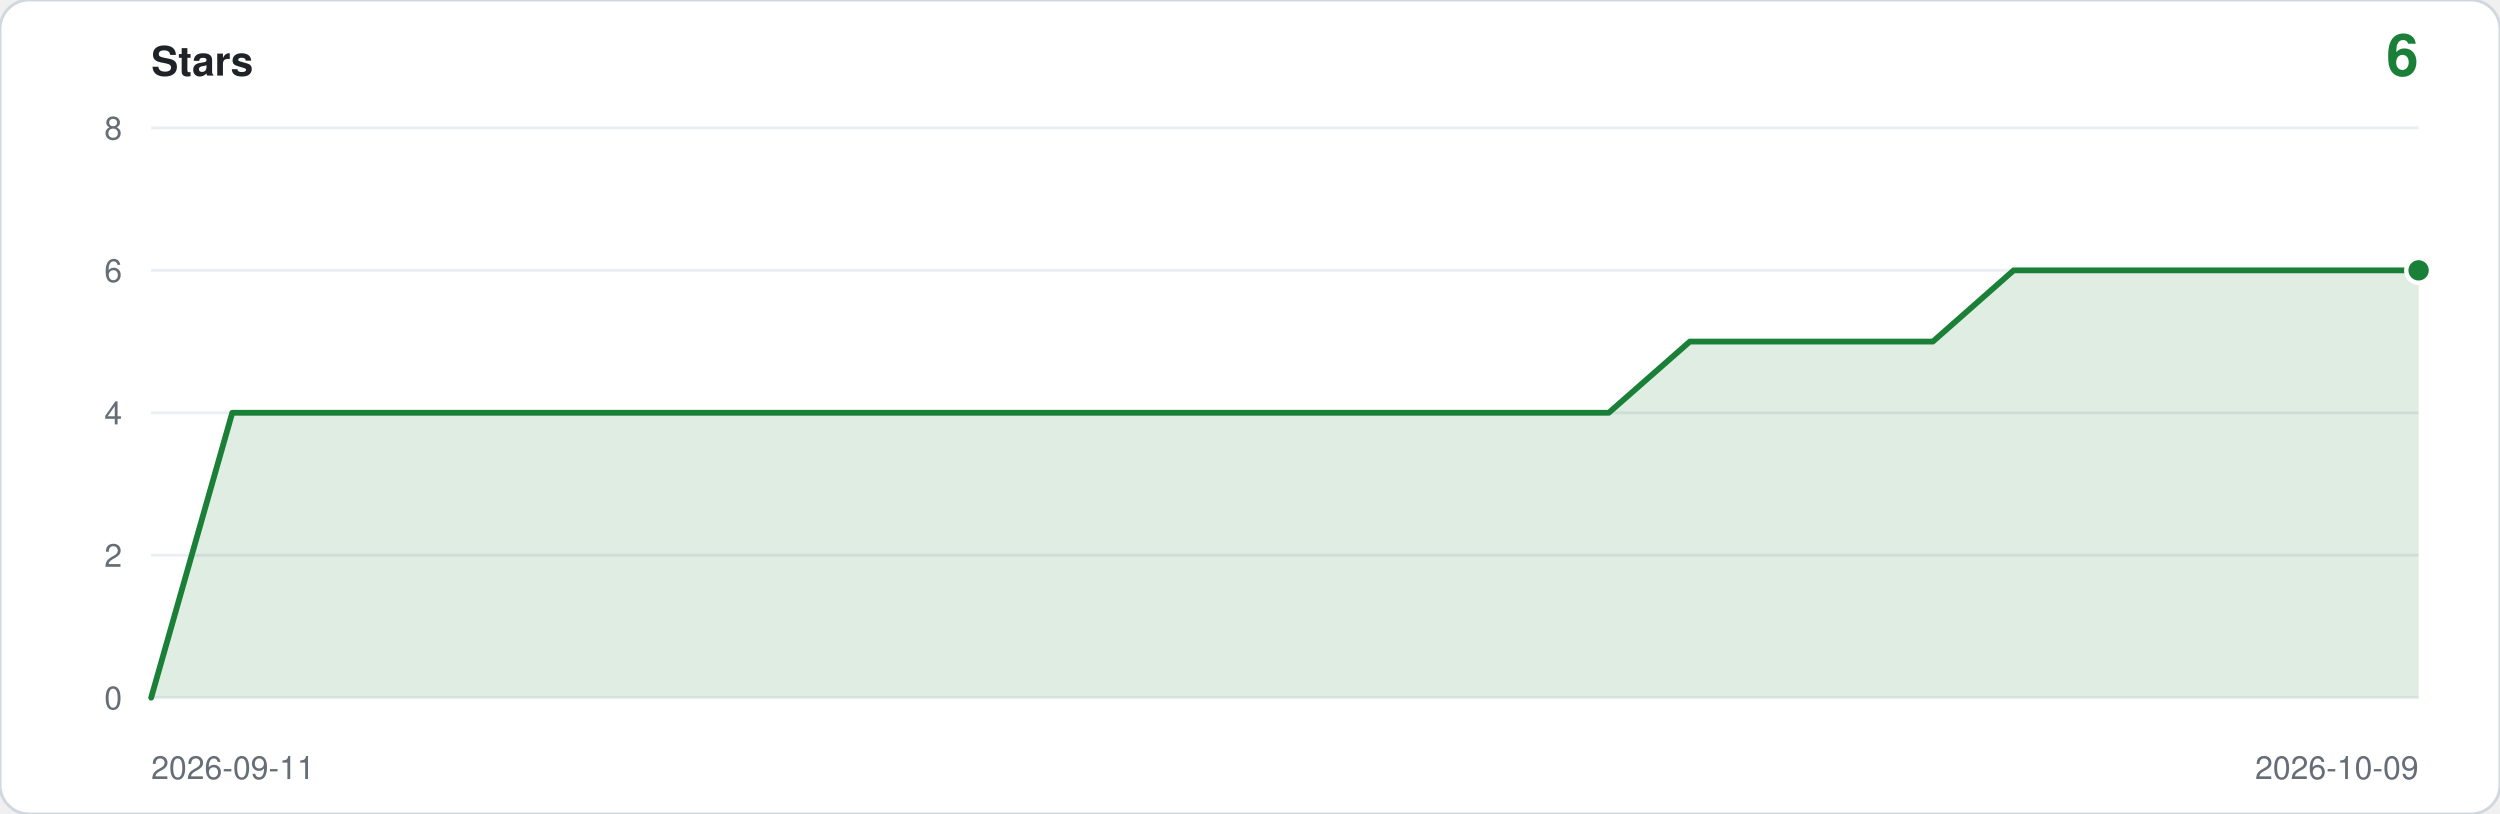
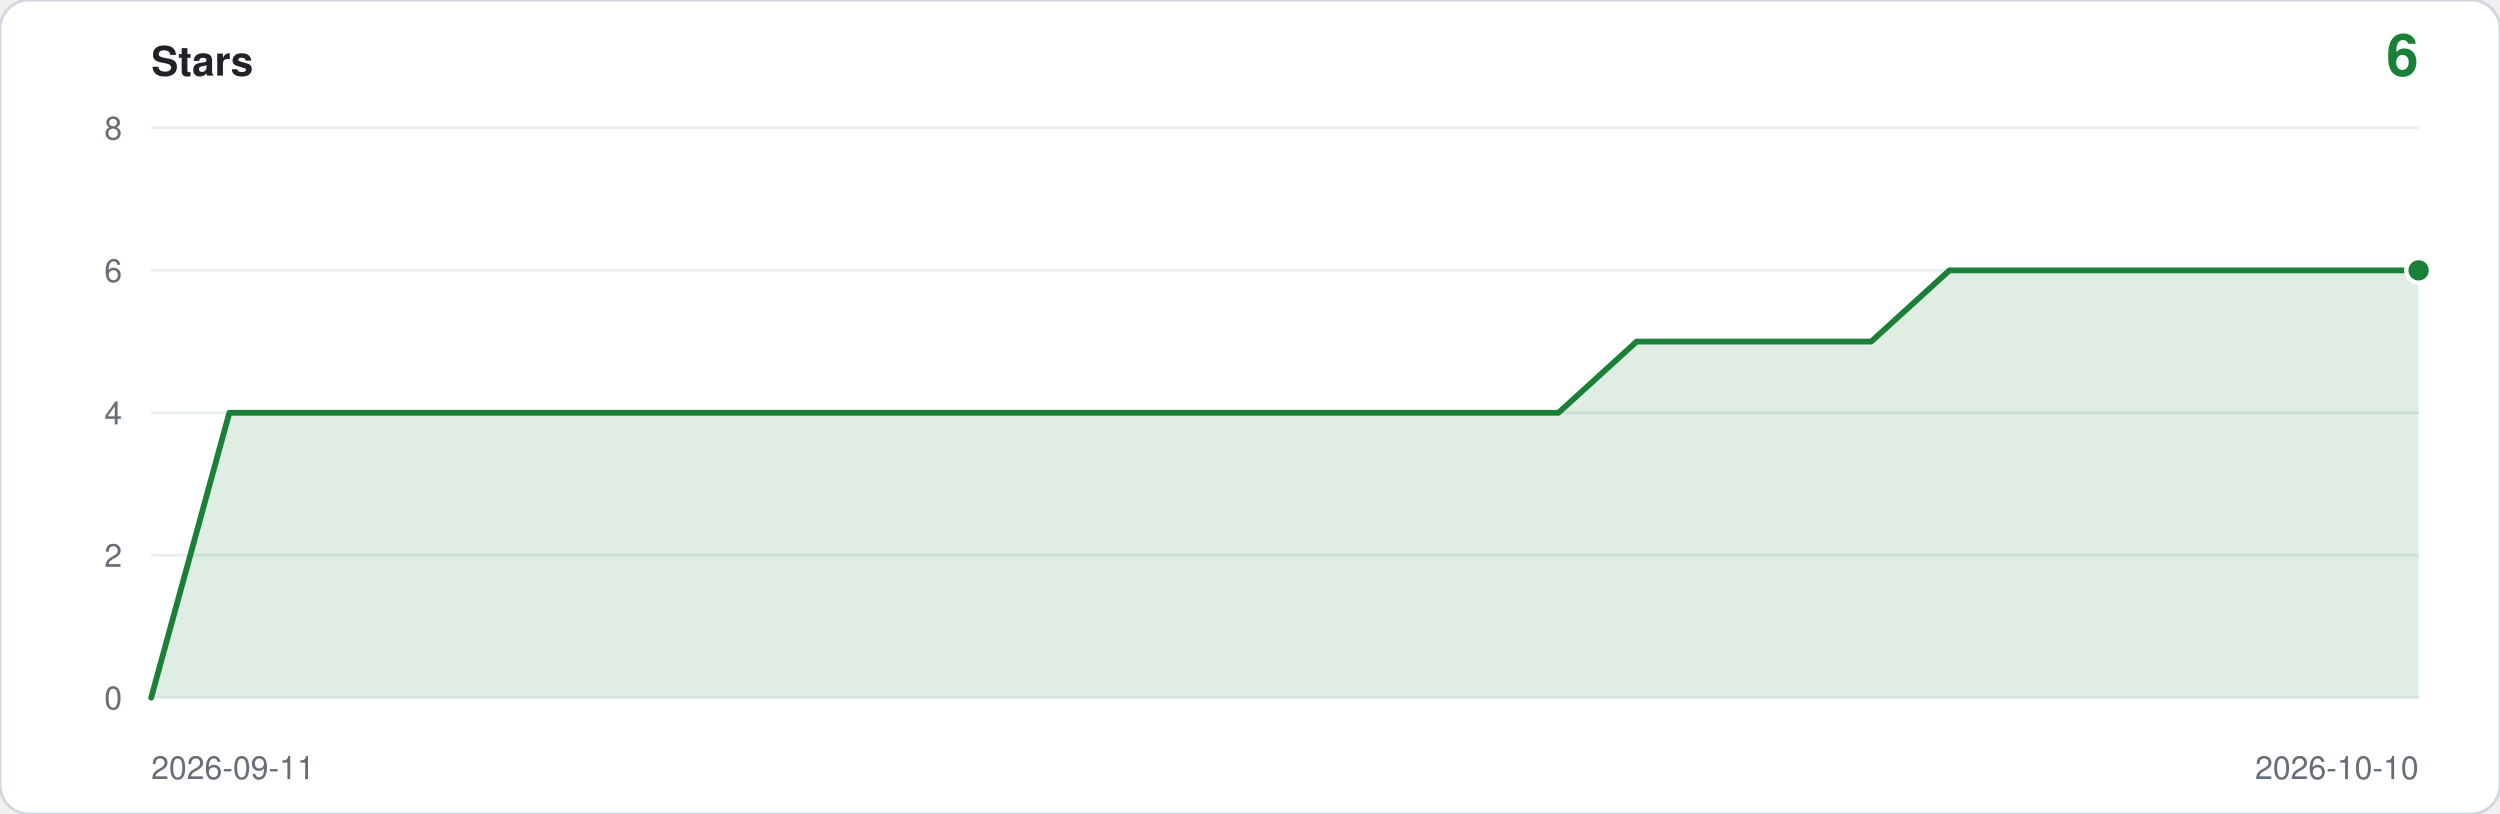
<svg xmlns="http://www.w3.org/2000/svg" viewBox="0 0 860 280" width="860" height="280" role="img" aria-label="Star history: 6 stars">
  <rect width="860" height="280" rx="10" fill="#ffffff" stroke="#d0d7de" />
  <text x="52" y="26" font-family="ui-sans-serif,-apple-system,Segoe UI,Helvetica,Arial,sans-serif" font-size="14" font-weight="600" fill="#1f2328">Stars</text>
  <text x="832" y="26" text-anchor="end" font-family="ui-sans-serif,-apple-system,Segoe UI,Helvetica,Arial,sans-serif" font-size="20" font-weight="600" fill="#1a7f37">6</text>
  <line x1="52" y1="240.0" x2="832" y2="240.0" stroke="#eaeef2" />
  <text x="42" y="244.0" text-anchor="end" font-family="ui-sans-serif,-apple-system,Segoe UI,Helvetica,Arial,sans-serif" font-size="11" fill="#656d76">0</text>
  <line x1="52" y1="191.0" x2="832" y2="191.0" stroke="#eaeef2" />
  <text x="42" y="195.0" text-anchor="end" font-family="ui-sans-serif,-apple-system,Segoe UI,Helvetica,Arial,sans-serif" font-size="11" fill="#656d76">2</text>
  <line x1="52" y1="142.0" x2="832" y2="142.0" stroke="#eaeef2" />
  <text x="42" y="146.0" text-anchor="end" font-family="ui-sans-serif,-apple-system,Segoe UI,Helvetica,Arial,sans-serif" font-size="11" fill="#656d76">4</text>
  <line x1="52" y1="93.0" x2="832" y2="93.0" stroke="#eaeef2" />
  <text x="42" y="97.0" text-anchor="end" font-family="ui-sans-serif,-apple-system,Segoe UI,Helvetica,Arial,sans-serif" font-size="11" fill="#656d76">6</text>
  <line x1="52" y1="44.0" x2="832" y2="44.0" stroke="#eaeef2" />
  <text x="42" y="48.0" text-anchor="end" font-family="ui-sans-serif,-apple-system,Segoe UI,Helvetica,Arial,sans-serif" font-size="11" fill="#656d76">8</text>
-   <path d="M 52.0,240.0 L 52.0,240.0 L 79.9,142.0 L 107.7,142.0 L 135.6,142.0 L 163.4,142.0 L 191.3,142.0 L 219.1,142.0 L 247.0,142.0 L 274.9,142.0 L 302.7,142.0 L 330.6,142.0 L 358.4,142.0 L 386.3,142.0 L 414.1,142.0 L 442.0,142.0 L 469.9,142.0 L 497.7,142.0 L 525.6,142.0 L 553.4,142.0 L 581.3,117.5 L 609.1,117.5 L 637.0,117.5 L 664.9,117.5 L 692.7,93.0 L 720.6,93.0 L 748.4,93.0 L 776.3,93.0 L 804.1,93.0 L 832.0,93.0 L 832.0,240.0 Z" fill="#1a7f37" fill-opacity="0.14" />
-   <polyline points="52.0,240.0 79.9,142.0 107.7,142.0 135.6,142.0 163.4,142.0 191.3,142.0 219.1,142.0 247.0,142.0 274.9,142.0 302.7,142.0 330.6,142.0 358.4,142.0 386.3,142.0 414.1,142.0 442.0,142.0 469.9,142.0 497.7,142.0 525.6,142.0 553.4,142.0 581.3,117.5 609.1,117.5 637.0,117.5 664.9,117.5 692.7,93.0 720.6,93.0 748.4,93.0 776.3,93.0 804.1,93.0 832.0,93.0" fill="none" stroke="#1a7f37" stroke-width="2" stroke-linejoin="round" stroke-linecap="round" />
+   <path d="M 52.0,240.0 L 52.0,240.0 L 78.9,142.0 L 105.8,142.0 L 132.7,142.0 L 159.6,142.0 L 186.5,142.0 L 213.4,142.0 L 240.3,142.0 L 267.2,142.0 L 294.1,142.0 L 321.0,142.0 L 347.9,142.0 L 374.8,142.0 L 401.7,142.0 L 428.6,142.0 L 455.4,142.0 L 482.3,142.0 L 509.2,142.0 L 536.1,142.0 L 563.0,117.5 L 589.9,117.5 L 616.8,117.5 L 643.7,117.5 L 670.6,93.0 L 697.5,93.0 L 724.4,93.0 L 751.3,93.0 L 778.2,93.0 L 805.1,93.0 L 832.0,93.0 L 832.0,240.0 Z" fill="#1a7f37" fill-opacity="0.14" />
+   <polyline points="52.0,240.0 78.9,142.0 105.8,142.0 132.7,142.0 159.6,142.0 186.5,142.0 213.4,142.0 240.3,142.0 267.2,142.0 294.1,142.0 321.0,142.0 347.9,142.0 374.8,142.0 401.7,142.0 428.6,142.0 455.4,142.0 482.3,142.0 509.2,142.0 536.1,142.0 563.0,117.5 589.9,117.5 616.8,117.5 643.7,117.5 670.6,93.0 697.5,93.0 724.4,93.0 751.3,93.0 778.2,93.0 805.1,93.0 832.0,93.0" fill="none" stroke="#1a7f37" stroke-width="2" stroke-linejoin="round" stroke-linecap="round" />
  <circle cx="832.0" cy="93.0" r="5" fill="#ffffff" />
  <circle cx="832.0" cy="93.0" r="3.5" fill="#1a7f37" />
  <text x="52" y="268" font-family="ui-sans-serif,-apple-system,Segoe UI,Helvetica,Arial,sans-serif" font-size="11" fill="#656d76">2026-09-11</text>
-   <text x="832" y="268" text-anchor="end" font-family="ui-sans-serif,-apple-system,Segoe UI,Helvetica,Arial,sans-serif" font-size="11" fill="#656d76">2026-10-09</text>
+   <text x="832" y="268" text-anchor="end" font-family="ui-sans-serif,-apple-system,Segoe UI,Helvetica,Arial,sans-serif" font-size="11" fill="#656d76">2026-10-10</text>
</svg>
